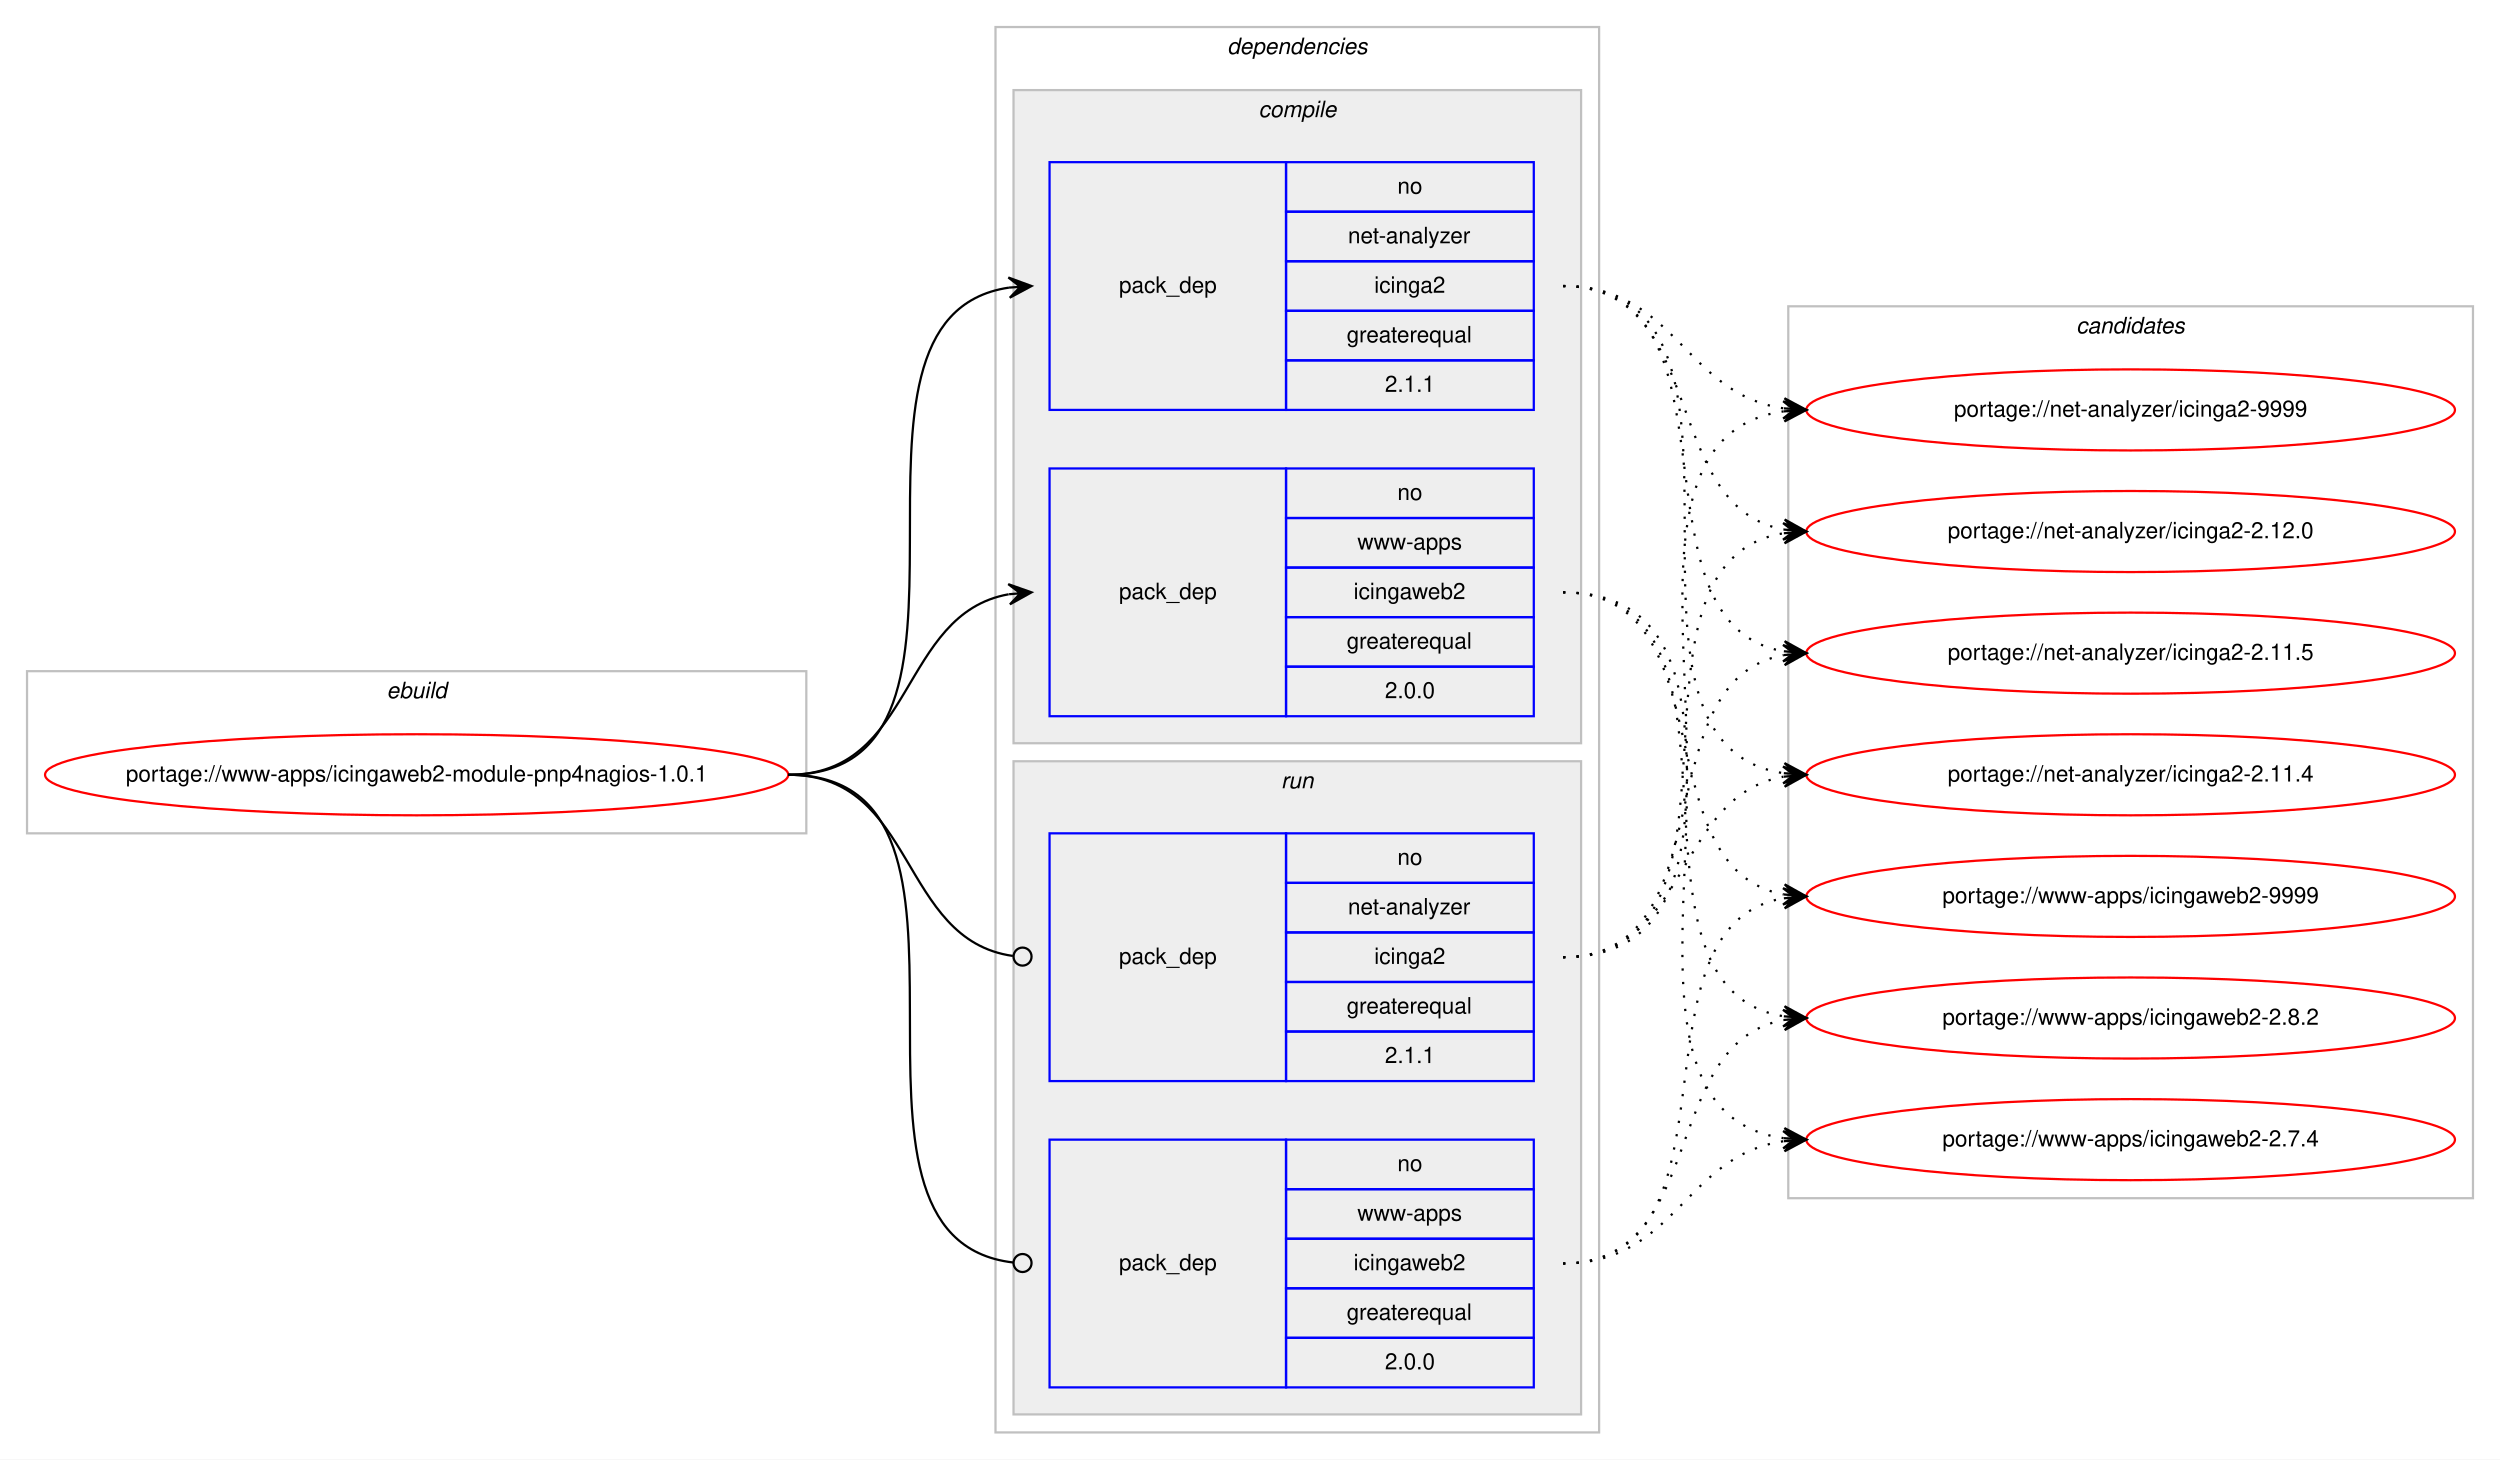
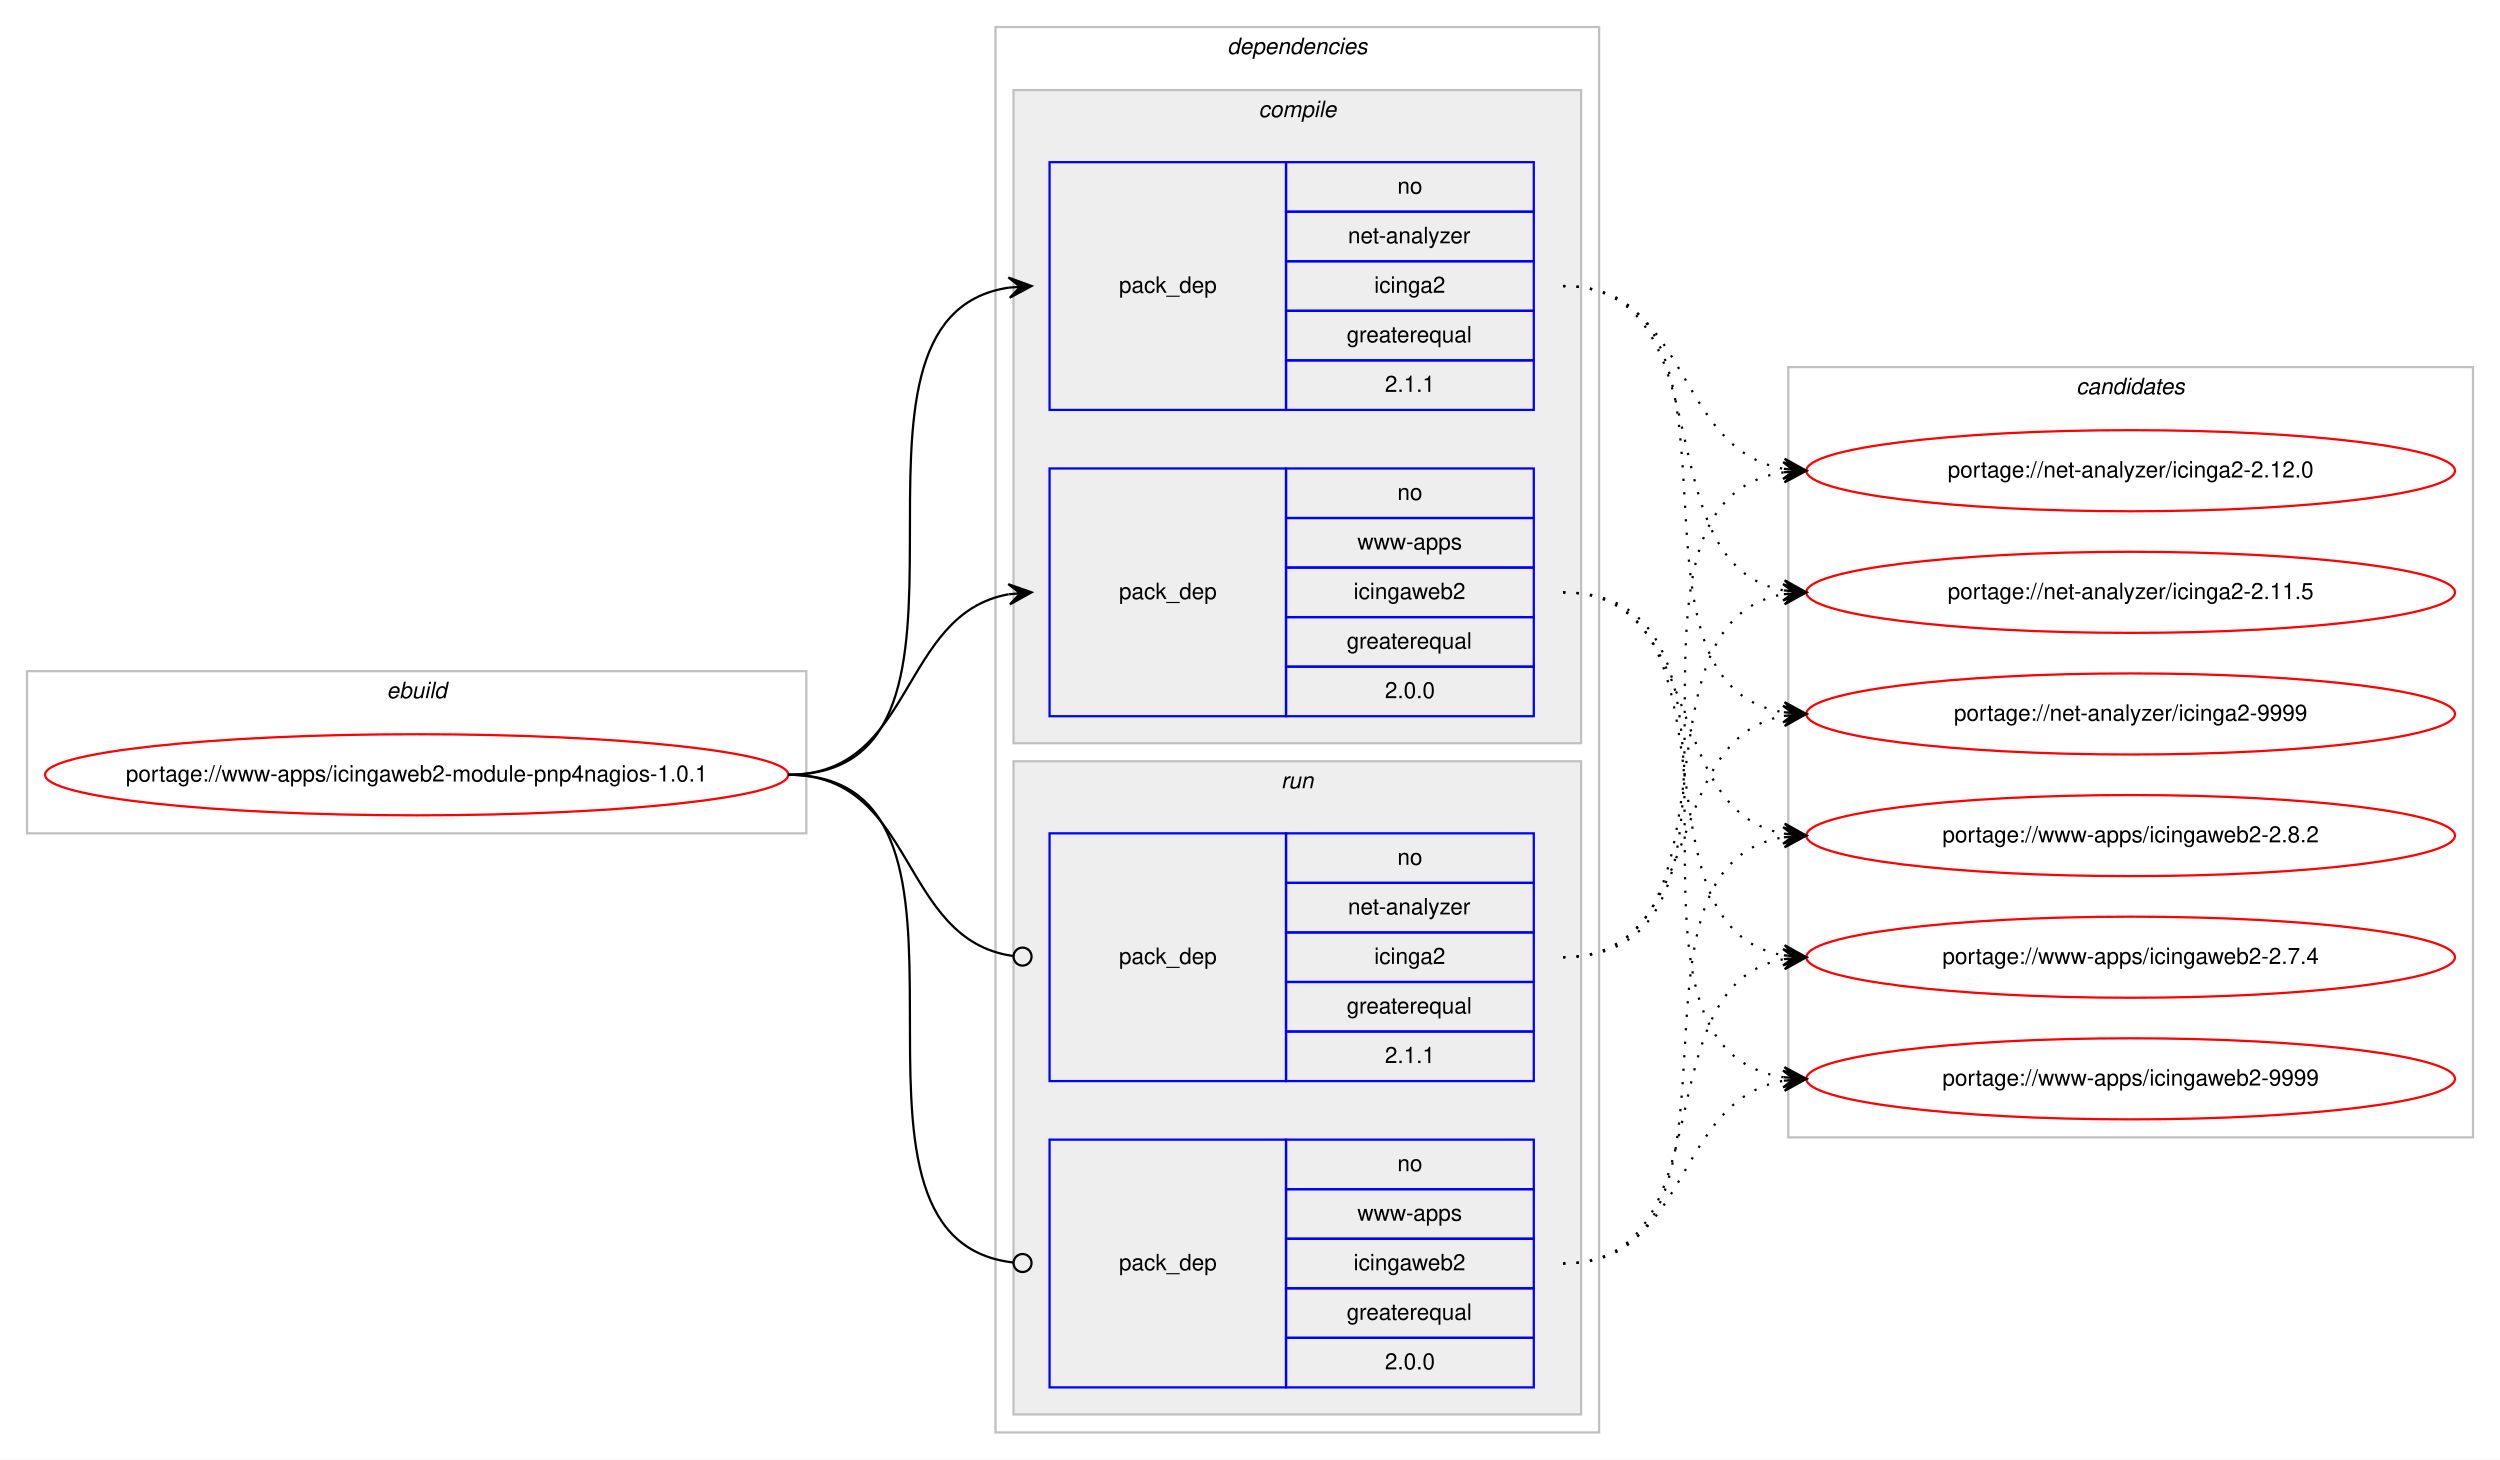
<svg xmlns="http://www.w3.org/2000/svg" xmlns:xlink="http://www.w3.org/1999/xlink" width="1110pt" height="648pt" viewBox="0.00 0.00 1110.00 648.00">
  <g id="graph0" class="graph" transform="scale(1 1) rotate(0) translate(4 644)">
    <polygon fill="#ffffff" stroke="transparent" points="-4,4 -4,-644 1106.002,-644 1106.002,4 -4,4" />
    <g id="clust1" class="cluster">
      <polygon fill="none" stroke="#c0c0c0" points="8,-274 8,-346 354.002,-346 354.002,-274 8,-274" />
      <text text-anchor="start" x="167.664" y="-334" font-family="Helvetica,sans-Serif" font-style="italic" font-size="10.00" fill="#000000">ebuild</text>
    </g>
    <g id="clust2" class="cluster">
      <polygon fill="none" stroke="#c0c0c0" points="438.002,-8 438.002,-632 706.002,-632 706.002,-8 438.002,-8" />
      <text text-anchor="start" x="540.877" y="-620" font-family="Helvetica,sans-Serif" font-style="italic" font-size="10.00" fill="#000000">dependencies</text>
    </g>
    <g id="clust3" class="cluster">
      <polygon fill="#eeeeee" stroke="#c0c0c0" points="446.002,-314 446.002,-604 698.002,-604 698.002,-314 446.002,-314" />
      <text text-anchor="start" x="554.78" y="-592" font-family="Helvetica,sans-Serif" font-style="italic" font-size="10.00" fill="#000000">compile</text>
    </g>
    <g id="clust7" class="cluster">
      <polygon fill="#eeeeee" stroke="#c0c0c0" points="446.002,-16 446.002,-306 698.002,-306 698.002,-16 446.002,-16" />
      <text text-anchor="start" x="564.779" y="-294" font-family="Helvetica,sans-Serif" font-style="italic" font-size="10.00" fill="#000000">run</text>
    </g>
    <g id="clust10" class="cluster">
-       <polygon fill="none" stroke="#c0c0c0" points="790.002,-112 790.002,-508 1094.002,-508 1094.002,-112 790.002,-112" />
-       <text text-anchor="start" x="917.826" y="-496" font-family="Helvetica,sans-Serif" font-style="italic" font-size="10.00" fill="#000000">candidates</text>
+       <polygon fill="none" stroke="#c0c0c0" points="790.002,-139 790.002,-481 1094.002,-481 1094.002,-139 790.002,-139" />
+       <text text-anchor="start" x="917.826" y="-469" font-family="Helvetica,sans-Serif" font-style="italic" font-size="10.00" fill="#000000">candidates</text>
    </g>
    <g id="node1" class="node">
      <g id="a_node1">
        <a xlink:href="../www-apps/icingaweb2-module-pnp4nagios-1.0.1.svg" xlink:title="portage://www-apps/icingaweb2-module-pnp4nagios-1.0.1">
          <ellipse fill="none" stroke="#ff0000" cx="181.001" cy="-300" rx="165.002" ry="18" />
          <text text-anchor="middle" x="181.001" y="-297" font-family="Helvetica,sans-Serif" font-size="10.00" fill="#000000">portage://www-apps/icingaweb2-module-pnp4nagios-1.0.1</text>
        </a>
      </g>
    </g>
    <g id="node2" class="node">
      <polygon fill="none" stroke="#0000ff" points="462.002,-462 462.002,-572 567.002,-572 567.002,-462 462.002,-462" />
      <text text-anchor="start" x="492.825" y="-514" font-family="Helvetica,sans-Serif" font-size="10.00" fill="#000000">pack_dep</text>
      <polygon fill="none" stroke="#0000ff" points="567.002,-550 567.002,-572 677.002,-572 677.002,-550 567.002,-550" />
      <text text-anchor="start" x="616.443" y="-558" font-family="Helvetica,sans-Serif" font-size="10.00" fill="#000000">no</text>
      <polygon fill="none" stroke="#0000ff" points="567.002,-528 567.002,-550 677.002,-550 677.002,-528 567.002,-528" />
      <text text-anchor="start" x="594.497" y="-536" font-family="Helvetica,sans-Serif" font-size="10.00" fill="#000000">net-analyzer</text>
      <polygon fill="none" stroke="#0000ff" points="567.002,-506 567.002,-528 677.002,-528 677.002,-506 567.002,-506" />
      <text text-anchor="start" x="606.165" y="-514" font-family="Helvetica,sans-Serif" font-size="10.00" fill="#000000">icinga2</text>
      <polygon fill="none" stroke="#0000ff" points="567.002,-484 567.002,-506 677.002,-506 677.002,-484 567.002,-484" />
      <text text-anchor="start" x="593.938" y="-492" font-family="Helvetica,sans-Serif" font-size="10.00" fill="#000000">greaterequal</text>
      <polygon fill="none" stroke="#0000ff" points="567.002,-462 567.002,-484 677.002,-484 677.002,-462 567.002,-462" />
      <text text-anchor="start" x="610.885" y="-470" font-family="Helvetica,sans-Serif" font-size="10.00" fill="#000000">2.1.1</text>
    </g>
    <g id="edge1" class="edge">
      <path fill="none" stroke="#000000" d="M346.001,-300C450.153,-300 353.172,-502.829 443.967,-516.298" />
      <polygon fill="#000000" stroke="#000000" points="454.002,-517 443.712,-520.791 449.014,-516.651 444.026,-516.302 444.026,-516.302 444.026,-516.302 449.014,-516.651 444.341,-511.813 454.002,-517 454.002,-517" />
    </g>
    <g id="node3" class="node">
      <polygon fill="none" stroke="#0000ff" points="462.002,-326 462.002,-436 567.002,-436 567.002,-326 462.002,-326" />
      <text text-anchor="start" x="492.825" y="-378" font-family="Helvetica,sans-Serif" font-size="10.00" fill="#000000">pack_dep</text>
      <polygon fill="none" stroke="#0000ff" points="567.002,-414 567.002,-436 677.002,-436 677.002,-414 567.002,-414" />
      <text text-anchor="start" x="616.443" y="-422" font-family="Helvetica,sans-Serif" font-size="10.00" fill="#000000">no</text>
      <polygon fill="none" stroke="#0000ff" points="567.002,-392 567.002,-414 677.002,-414 677.002,-392 567.002,-392" />
      <text text-anchor="start" x="598.671" y="-400" font-family="Helvetica,sans-Serif" font-size="10.00" fill="#000000">www-apps</text>
      <polygon fill="none" stroke="#0000ff" points="567.002,-370 567.002,-392 677.002,-392 677.002,-370 567.002,-370" />
      <text text-anchor="start" x="596.997" y="-378" font-family="Helvetica,sans-Serif" font-size="10.00" fill="#000000">icingaweb2</text>
      <polygon fill="none" stroke="#0000ff" points="567.002,-348 567.002,-370 677.002,-370 677.002,-348 567.002,-348" />
      <text text-anchor="start" x="593.938" y="-356" font-family="Helvetica,sans-Serif" font-size="10.00" fill="#000000">greaterequal</text>
      <polygon fill="none" stroke="#0000ff" points="567.002,-326 567.002,-348 677.002,-348 677.002,-326 567.002,-326" />
      <text text-anchor="start" x="610.885" y="-334" font-family="Helvetica,sans-Serif" font-size="10.00" fill="#000000">2.0.0</text>
    </g>
    <g id="edge2" class="edge">
      <path fill="none" stroke="#000000" d="M346.001,-300C402.369,-300 395.191,-371.488 443.863,-380.145" />
      <polygon fill="#000000" stroke="#000000" points="454.002,-381 443.659,-384.644 449.02,-380.58 444.038,-380.16 444.038,-380.16 444.038,-380.16 449.02,-380.58 444.416,-375.676 454.002,-381 454.002,-381" />
    </g>
    <g id="node4" class="node">
      <polygon fill="none" stroke="#0000ff" points="462.002,-164 462.002,-274 567.002,-274 567.002,-164 462.002,-164" />
      <text text-anchor="start" x="492.825" y="-216" font-family="Helvetica,sans-Serif" font-size="10.00" fill="#000000">pack_dep</text>
      <polygon fill="none" stroke="#0000ff" points="567.002,-252 567.002,-274 677.002,-274 677.002,-252 567.002,-252" />
      <text text-anchor="start" x="616.443" y="-260" font-family="Helvetica,sans-Serif" font-size="10.00" fill="#000000">no</text>
      <polygon fill="none" stroke="#0000ff" points="567.002,-230 567.002,-252 677.002,-252 677.002,-230 567.002,-230" />
      <text text-anchor="start" x="594.497" y="-238" font-family="Helvetica,sans-Serif" font-size="10.00" fill="#000000">net-analyzer</text>
      <polygon fill="none" stroke="#0000ff" points="567.002,-208 567.002,-230 677.002,-230 677.002,-208 567.002,-208" />
      <text text-anchor="start" x="606.165" y="-216" font-family="Helvetica,sans-Serif" font-size="10.00" fill="#000000">icinga2</text>
      <polygon fill="none" stroke="#0000ff" points="567.002,-186 567.002,-208 677.002,-208 677.002,-186 567.002,-186" />
      <text text-anchor="start" x="593.938" y="-194" font-family="Helvetica,sans-Serif" font-size="10.00" fill="#000000">greaterequal</text>
      <polygon fill="none" stroke="#0000ff" points="567.002,-164 567.002,-186 677.002,-186 677.002,-164 567.002,-164" />
      <text text-anchor="start" x="610.885" y="-172" font-family="Helvetica,sans-Serif" font-size="10.00" fill="#000000">2.1.1</text>
    </g>
    <g id="edge3" class="edge">
      <path fill="none" stroke="#000000" d="M346.001,-300C403.072,-300 395.002,-226.717 445.711,-219.56" />
      <ellipse fill="none" stroke="#000000" cx="450.011" cy="-219.27" rx="4" ry="4" />
    </g>
    <g id="node5" class="node">
      <polygon fill="none" stroke="#0000ff" points="462.002,-28 462.002,-138 567.002,-138 567.002,-28 462.002,-28" />
      <text text-anchor="start" x="492.825" y="-80" font-family="Helvetica,sans-Serif" font-size="10.00" fill="#000000">pack_dep</text>
      <polygon fill="none" stroke="#0000ff" points="567.002,-116 567.002,-138 677.002,-138 677.002,-116 567.002,-116" />
      <text text-anchor="start" x="616.443" y="-124" font-family="Helvetica,sans-Serif" font-size="10.00" fill="#000000">no</text>
      <polygon fill="none" stroke="#0000ff" points="567.002,-94 567.002,-116 677.002,-116 677.002,-94 567.002,-94" />
      <text text-anchor="start" x="598.671" y="-102" font-family="Helvetica,sans-Serif" font-size="10.00" fill="#000000">www-apps</text>
      <polygon fill="none" stroke="#0000ff" points="567.002,-72 567.002,-94 677.002,-94 677.002,-72 567.002,-72" />
      <text text-anchor="start" x="596.997" y="-80" font-family="Helvetica,sans-Serif" font-size="10.00" fill="#000000">icingaweb2</text>
      <polygon fill="none" stroke="#0000ff" points="567.002,-50 567.002,-72 677.002,-72 677.002,-50 567.002,-50" />
      <text text-anchor="start" x="593.938" y="-58" font-family="Helvetica,sans-Serif" font-size="10.00" fill="#000000">greaterequal</text>
      <polygon fill="none" stroke="#0000ff" points="567.002,-28 567.002,-50 677.002,-50 677.002,-28 567.002,-28" />
      <text text-anchor="start" x="610.885" y="-36" font-family="Helvetica,sans-Serif" font-size="10.00" fill="#000000">2.0.0</text>
    </g>
    <g id="edge4" class="edge">
      <path fill="none" stroke="#000000" d="M346.001,-300C450.89,-300 351.79,-94.293 445.921,-83.445" />
      <ellipse fill="none" stroke="#000000" cx="450.008" cy="-83.22" rx="4" ry="4" />
    </g>
    <g id="node6" class="node">
      <g id="a_node6">
        <a xlink:href="../net-analyzer/icinga2-9999.svg" xlink:title="portage://net-analyzer/icinga2-9999">
-           <ellipse fill="none" stroke="#ff0000" cx="942.002" cy="-462" rx="144" ry="18" />
-           <text text-anchor="middle" x="942.002" y="-459" font-family="Helvetica,sans-Serif" font-size="10.00" fill="#000000">portage://net-analyzer/icinga2-9999</text>
+           <ellipse fill="none" stroke="#ff0000" cx="942.002" cy="-327" rx="144" ry="18" />
+           <text text-anchor="middle" x="942.002" y="-324" font-family="Helvetica,sans-Serif" font-size="10.00" fill="#000000">portage://net-analyzer/icinga2-9999</text>
        </a>
      </g>
    </g>
    <g id="edge5" class="edge">
-       <path fill="none" stroke="#000000" stroke-dasharray="1,5" d="M690.002,-517C740.291,-517 743.864,-469.062 787.949,-462.695" />
-       <polygon fill="#000000" stroke="#000000" points="798.002,-462 788.337,-467.179 793.014,-462.345 788.026,-462.69 788.026,-462.69 788.026,-462.69 793.014,-462.345 787.715,-458.201 798.002,-462 798.002,-462" />
+       <path fill="none" stroke="#000000" stroke-dasharray="1,5" d="M690.002,-517C783.531,-517 707.019,-340.84 787.927,-327.765" />
+       <polygon fill="#000000" stroke="#000000" points="798.002,-327 788.372,-332.245 793.016,-327.379 788.031,-327.758 788.031,-327.758 788.031,-327.758 793.016,-327.379 787.69,-323.271 798.002,-327 798.002,-327" />
    </g>
    <g id="node7" class="node">
      <g id="a_node7">
        <a xlink:href="../net-analyzer/icinga2-2.12.0.svg" xlink:title="portage://net-analyzer/icinga2-2.12.0">
-           <ellipse fill="none" stroke="#ff0000" cx="942.002" cy="-408" rx="144" ry="18" />
-           <text text-anchor="middle" x="942.002" y="-405" font-family="Helvetica,sans-Serif" font-size="10.00" fill="#000000">portage://net-analyzer/icinga2-2.12.0</text>
+           <ellipse fill="none" stroke="#ff0000" cx="942.002" cy="-435" rx="144" ry="18" />
+           <text text-anchor="middle" x="942.002" y="-432" font-family="Helvetica,sans-Serif" font-size="10.00" fill="#000000">portage://net-analyzer/icinga2-2.12.0</text>
        </a>
      </g>
    </g>
    <g id="edge6" class="edge">
-       <path fill="none" stroke="#000000" stroke-dasharray="1,5" d="M690.002,-517C754.603,-517 732.531,-419.193 787.991,-408.877" />
-       <polygon fill="#000000" stroke="#000000" points="798.002,-408 788.433,-413.356 793.021,-408.437 788.04,-408.873 788.04,-408.873 788.04,-408.873 793.021,-408.437 787.647,-404.39 798.002,-408 798.002,-408" />
+       <path fill="none" stroke="#000000" stroke-dasharray="1,5" d="M690.002,-517C746.621,-517 738.986,-444.629 787.823,-435.865" />
+       <polygon fill="#000000" stroke="#000000" points="798.002,-435 788.419,-440.331 793.02,-435.424 788.038,-435.847 788.038,-435.847 788.038,-435.847 793.02,-435.424 787.657,-431.363 798.002,-435 798.002,-435" />
    </g>
    <g id="node8" class="node">
      <g id="a_node8">
        <a xlink:href="../net-analyzer/icinga2-2.11.5.svg" xlink:title="portage://net-analyzer/icinga2-2.11.5">
-           <ellipse fill="none" stroke="#ff0000" cx="942.002" cy="-354" rx="144" ry="18" />
-           <text text-anchor="middle" x="942.002" y="-351" font-family="Helvetica,sans-Serif" font-size="10.00" fill="#000000">portage://net-analyzer/icinga2-2.11.5</text>
+           <ellipse fill="none" stroke="#ff0000" cx="942.002" cy="-381" rx="144" ry="18" />
+           <text text-anchor="middle" x="942.002" y="-378" font-family="Helvetica,sans-Serif" font-size="10.00" fill="#000000">portage://net-analyzer/icinga2-2.11.5</text>
        </a>
      </g>
    </g>
    <g id="edge7" class="edge">
-       <path fill="none" stroke="#000000" stroke-dasharray="1,5" d="M690.002,-517C773.171,-517 716.472,-367.707 787.621,-354.877" />
-       <polygon fill="#000000" stroke="#000000" points="798.002,-354 788.417,-359.326 793.02,-354.421 788.038,-354.842 788.038,-354.842 788.038,-354.842 793.02,-354.421 787.659,-350.358 798.002,-354 798.002,-354" />
+       <path fill="none" stroke="#000000" stroke-dasharray="1,5" d="M690.002,-517C763.569,-517 724.893,-393.451 787.937,-381.868" />
+       <polygon fill="#000000" stroke="#000000" points="798.002,-381 788.426,-386.343 793.021,-381.43 788.039,-381.86 788.039,-381.86 788.039,-381.86 793.021,-381.43 787.652,-377.376 798.002,-381 798.002,-381" />
    </g>
    <g id="node9" class="node">
      <g id="a_node9">
-         <a xlink:href="../net-analyzer/icinga2-2.11.4.svg" xlink:title="portage://net-analyzer/icinga2-2.11.4">
-           <ellipse fill="none" stroke="#ff0000" cx="942.002" cy="-300" rx="144" ry="18" />
-           <text text-anchor="middle" x="942.002" y="-297" font-family="Helvetica,sans-Serif" font-size="10.00" fill="#000000">portage://net-analyzer/icinga2-2.11.4</text>
+         <a xlink:href="../www-apps/icingaweb2-9999.svg" xlink:title="portage://www-apps/icingaweb2-9999">
+           <ellipse fill="none" stroke="#ff0000" cx="942.002" cy="-165" rx="144" ry="18" />
+           <text text-anchor="middle" x="942.002" y="-162" font-family="Helvetica,sans-Serif" font-size="10.00" fill="#000000">portage://www-apps/icingaweb2-9999</text>
        </a>
      </g>
    </g>
    <g id="edge8" class="edge">
-       <path fill="none" stroke="#000000" stroke-dasharray="1,5" d="M690.002,-517C794.154,-517 697.172,-314.171 787.967,-300.702" />
-       <polygon fill="#000000" stroke="#000000" points="798.002,-300 788.341,-305.187 793.014,-300.349 788.027,-300.698 788.027,-300.698 788.027,-300.698 793.014,-300.349 787.712,-296.209 798.002,-300 798.002,-300" />
+       <path fill="none" stroke="#000000" stroke-dasharray="1,5" d="M690.002,-381C793.77,-381 697.518,-179.106 788.003,-165.699" />
+       <polygon fill="#000000" stroke="#000000" points="798.002,-165 788.34,-170.186 793.014,-165.349 788.027,-165.697 788.027,-165.697 788.027,-165.697 793.014,-165.349 787.713,-161.208 798.002,-165 798.002,-165" />
    </g>
    <g id="node10" class="node">
      <g id="a_node10">
-         <a xlink:href="../www-apps/icingaweb2-9999.svg" xlink:title="portage://www-apps/icingaweb2-9999">
-           <ellipse fill="none" stroke="#ff0000" cx="942.002" cy="-246" rx="144" ry="18" />
-           <text text-anchor="middle" x="942.002" y="-243" font-family="Helvetica,sans-Serif" font-size="10.00" fill="#000000">portage://www-apps/icingaweb2-9999</text>
+         <a xlink:href="../www-apps/icingaweb2-2.8.2.svg" xlink:title="portage://www-apps/icingaweb2-2.8.2">
+           <ellipse fill="none" stroke="#ff0000" cx="942.002" cy="-273" rx="144" ry="18" />
+           <text text-anchor="middle" x="942.002" y="-270" font-family="Helvetica,sans-Serif" font-size="10.00" fill="#000000">portage://www-apps/icingaweb2-2.8.2</text>
        </a>
      </g>
    </g>
    <g id="edge9" class="edge">
-       <path fill="none" stroke="#000000" stroke-dasharray="1,5" d="M690.002,-381C763.238,-381 725.178,-258.36 787.979,-246.862" />
-       <polygon fill="#000000" stroke="#000000" points="798.002,-246 788.425,-251.34 793.02,-246.429 788.039,-246.857 788.039,-246.857 788.039,-246.857 793.02,-246.429 787.653,-242.374 798.002,-246 798.002,-246" />
+       <path fill="none" stroke="#000000" stroke-dasharray="1,5" d="M690.002,-381C754.305,-381 732.782,-284.09 788.033,-273.869" />
+       <polygon fill="#000000" stroke="#000000" points="798.002,-273 788.431,-278.352 793.021,-273.434 788.04,-273.869 788.04,-273.869 788.04,-273.869 793.021,-273.434 787.649,-269.386 798.002,-273 798.002,-273" />
    </g>
    <g id="node11" class="node">
      <g id="a_node11">
-         <a xlink:href="../www-apps/icingaweb2-2.8.2.svg" xlink:title="portage://www-apps/icingaweb2-2.8.2">
-           <ellipse fill="none" stroke="#ff0000" cx="942.002" cy="-192" rx="144" ry="18" />
-           <text text-anchor="middle" x="942.002" y="-189" font-family="Helvetica,sans-Serif" font-size="10.00" fill="#000000">portage://www-apps/icingaweb2-2.8.2</text>
+         <a xlink:href="../www-apps/icingaweb2-2.7.4.svg" xlink:title="portage://www-apps/icingaweb2-2.7.4">
+           <ellipse fill="none" stroke="#ff0000" cx="942.002" cy="-219" rx="144" ry="18" />
+           <text text-anchor="middle" x="942.002" y="-216" font-family="Helvetica,sans-Serif" font-size="10.00" fill="#000000">portage://www-apps/icingaweb2-2.7.4</text>
        </a>
      </g>
    </g>
    <g id="edge10" class="edge">
-       <path fill="none" stroke="#000000" stroke-dasharray="1,5" d="M690.002,-381C783.159,-381 707.349,-205.767 787.966,-192.762" />
-       <polygon fill="#000000" stroke="#000000" points="798.002,-192 788.371,-197.244 793.016,-192.378 788.031,-192.757 788.031,-192.757 788.031,-192.757 793.016,-192.378 787.69,-188.27 798.002,-192 798.002,-192" />
-     </g>
-     <g id="node12" class="node">
-       <g id="a_node12">
-         <a xlink:href="../www-apps/icingaweb2-2.7.4.svg" xlink:title="portage://www-apps/icingaweb2-2.7.4">
-           <ellipse fill="none" stroke="#ff0000" cx="942.002" cy="-138" rx="144" ry="18" />
-           <text text-anchor="middle" x="942.002" y="-135" font-family="Helvetica,sans-Serif" font-size="10.00" fill="#000000">portage://www-apps/icingaweb2-2.7.4</text>
-         </a>
-       </g>
+       <path fill="none" stroke="#000000" stroke-dasharray="1,5" d="M690.002,-381C772.817,-381 716.781,-232.623 787.663,-219.872" />
+       <polygon fill="#000000" stroke="#000000" points="798.002,-219 788.416,-224.324 793.02,-219.42 788.038,-219.84 788.038,-219.84 788.038,-219.84 793.02,-219.42 787.659,-215.356 798.002,-219 798.002,-219" />
    </g>
    <g id="edge11" class="edge">
-       <path fill="none" stroke="#000000" stroke-dasharray="1,5" d="M690.002,-381C804.611,-381 687.362,-152.49 787.933,-138.655" />
-       <polygon fill="#000000" stroke="#000000" points="798.002,-138 788.315,-143.139 793.013,-138.324 788.023,-138.649 788.023,-138.649 788.023,-138.649 793.013,-138.324 787.731,-134.158 798.002,-138 798.002,-138" />
+       <path fill="none" stroke="#000000" stroke-dasharray="1,5" d="M690.002,-219C754.305,-219 732.782,-315.91 788.033,-326.131" />
+       <polygon fill="#000000" stroke="#000000" points="798.002,-327 787.649,-330.614 793.021,-326.566 788.04,-326.131 788.04,-326.131 788.04,-326.131 793.021,-326.566 788.431,-321.648 798.002,-327 798.002,-327" />
    </g>
    <g id="edge12" class="edge">
-       <path fill="none" stroke="#000000" stroke-dasharray="1,5" d="M690.002,-219C804.611,-219 687.362,-447.51 787.933,-461.345" />
-       <polygon fill="#000000" stroke="#000000" points="798.002,-462 787.731,-465.842 793.013,-461.676 788.023,-461.351 788.023,-461.351 788.023,-461.351 793.013,-461.676 788.315,-456.861 798.002,-462 798.002,-462" />
+       <path fill="none" stroke="#000000" stroke-dasharray="1,5" d="M690.002,-219C793.77,-219 697.518,-420.894 788.003,-434.301" />
+       <polygon fill="#000000" stroke="#000000" points="798.002,-435 787.713,-438.792 793.014,-434.651 788.027,-434.303 788.027,-434.303 788.027,-434.303 793.014,-434.651 788.34,-429.814 798.002,-435 798.002,-435" />
    </g>
    <g id="edge13" class="edge">
-       <path fill="none" stroke="#000000" stroke-dasharray="1,5" d="M690.002,-219C783.159,-219 707.349,-394.233 787.966,-407.238" />
-       <polygon fill="#000000" stroke="#000000" points="798.002,-408 787.69,-411.73 793.016,-407.622 788.031,-407.243 788.031,-407.243 788.031,-407.243 793.016,-407.622 788.371,-402.756 798.002,-408 798.002,-408" />
+       <path fill="none" stroke="#000000" stroke-dasharray="1,5" d="M690.002,-219C772.817,-219 716.781,-367.377 787.663,-380.128" />
+       <polygon fill="#000000" stroke="#000000" points="798.002,-381 787.659,-384.644 793.02,-380.58 788.038,-380.16 788.038,-380.16 788.038,-380.16 793.02,-380.58 788.416,-375.676 798.002,-381 798.002,-381" />
    </g>
    <g id="edge14" class="edge">
-       <path fill="none" stroke="#000000" stroke-dasharray="1,5" d="M690.002,-219C763.238,-219 725.178,-341.64 787.979,-353.138" />
-       <polygon fill="#000000" stroke="#000000" points="798.002,-354 787.653,-357.626 793.02,-353.572 788.039,-353.143 788.039,-353.143 788.039,-353.143 793.02,-353.572 788.425,-348.659 798.002,-354 798.002,-354" />
+       <path fill="none" stroke="#000000" stroke-dasharray="1,5" d="M690.002,-83C746.621,-83 738.986,-155.371 787.823,-164.135" />
+       <polygon fill="#000000" stroke="#000000" points="798.002,-165 787.657,-168.637 793.02,-164.576 788.038,-164.153 788.038,-164.153 788.038,-164.153 793.02,-164.576 788.419,-159.669 798.002,-165 798.002,-165" />
    </g>
    <g id="edge15" class="edge">
-       <path fill="none" stroke="#000000" stroke-dasharray="1,5" d="M690.002,-219C746.369,-219 739.191,-290.488 787.864,-299.145" />
-       <polygon fill="#000000" stroke="#000000" points="798.002,-300 787.659,-303.644 793.02,-299.58 788.038,-299.16 788.038,-299.16 788.038,-299.16 793.02,-299.58 788.416,-294.676 798.002,-300 798.002,-300" />
+       <path fill="none" stroke="#000000" stroke-dasharray="1,5" d="M690.002,-83C783.531,-83 707.019,-259.16 787.927,-272.235" />
+       <polygon fill="#000000" stroke="#000000" points="798.002,-273 787.69,-276.729 793.016,-272.621 788.031,-272.242 788.031,-272.242 788.031,-272.242 793.016,-272.621 788.372,-267.755 798.002,-273 798.002,-273" />
    </g>
    <g id="edge16" class="edge">
-       <path fill="none" stroke="#000000" stroke-dasharray="1,5" d="M690.002,-83C773.171,-83 716.472,-232.293 787.621,-245.123" />
-       <polygon fill="#000000" stroke="#000000" points="798.002,-246 787.659,-249.642 793.02,-245.579 788.038,-245.158 788.038,-245.158 788.038,-245.158 793.02,-245.579 788.417,-240.674 798.002,-246 798.002,-246" />
-     </g>
-     <g id="edge17" class="edge">
-       <path fill="none" stroke="#000000" stroke-dasharray="1,5" d="M690.002,-83C754.603,-83 732.531,-180.807 787.991,-191.123" />
-       <polygon fill="#000000" stroke="#000000" points="798.002,-192 787.647,-195.61 793.021,-191.563 788.04,-191.127 788.04,-191.127 788.04,-191.127 793.021,-191.563 788.433,-186.644 798.002,-192 798.002,-192" />
-     </g>
-     <g id="edge18" class="edge">
-       <path fill="none" stroke="#000000" stroke-dasharray="1,5" d="M690.002,-83C740.291,-83 743.864,-130.938 787.949,-137.305" />
-       <polygon fill="#000000" stroke="#000000" points="798.002,-138 787.715,-141.799 793.014,-137.655 788.026,-137.31 788.026,-137.31 788.026,-137.31 793.014,-137.655 788.337,-132.821 798.002,-138 798.002,-138" />
+       <path fill="none" stroke="#000000" stroke-dasharray="1,5" d="M690.002,-83C763.569,-83 724.893,-206.549 787.937,-218.131" />
+       <polygon fill="#000000" stroke="#000000" points="798.002,-219 787.652,-222.624 793.021,-218.57 788.039,-218.14 788.039,-218.14 788.039,-218.14 793.021,-218.57 788.426,-213.657 798.002,-219 798.002,-219" />
    </g>
  </g>
</svg>
